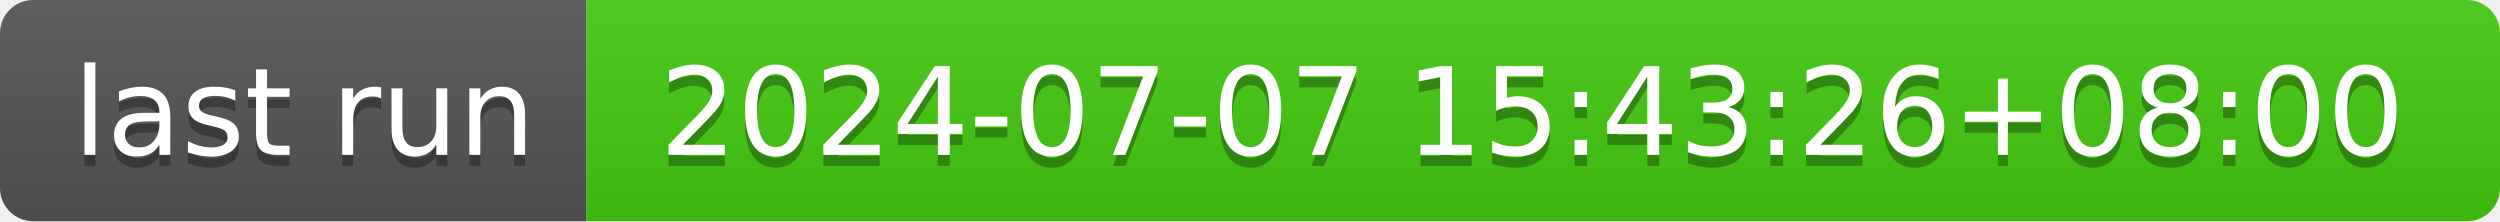
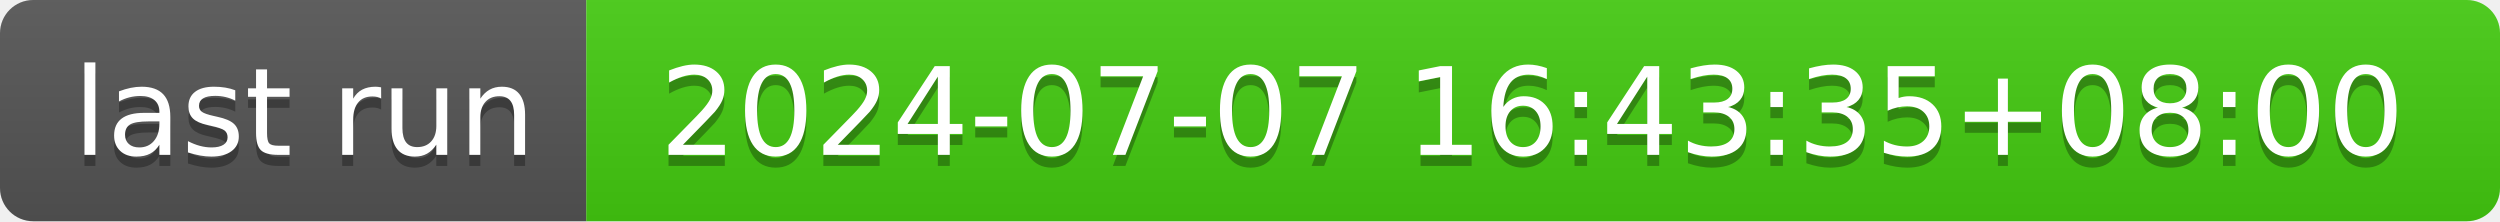
- <svg xmlns="http://www.w3.org/2000/svg" width="226" height="20" role="img" aria-label="last run: 2024-07-07 15:43:26+08:00">
+ <svg xmlns="http://www.w3.org/2000/svg" width="226" height="20" role="img" aria-label="last run: 2024-07-07 16:43:35+08:00">
  <linearGradient id="s" x2="0" y2="100%">
    <stop offset="0" stop-color="#bbb" stop-opacity=".1" />
    <stop offset="1" stop-opacity=".1" />
  </linearGradient>
  <clipPath id="r">
    <rect width="226" height="20" rx="3" fill="#fff" />
  </clipPath>
  <g clip-path="url(#r)">
    <rect width="53" height="20" fill="#555" />
    <rect x="53" width="173" height="20" fill="#4c1" />
    <rect width="226" height="20" fill="url(#s)" />
  </g>
  <g fill="#fff" text-anchor="middle" font-family="Verdana,Geneva,DejaVu Sans,sans-serif" text-rendering="geometricPrecision" font-size="110">
    <text aria-hidden="true" x="275" y="150" fill="#010101" fill-opacity=".3" transform="scale(.1)" textLength="430">last run</text>
    <text x="275" y="140" transform="scale(.1)" fill="#fff" textLength="430">last run</text>
-     <text aria-hidden="true" x="1385" y="150" fill="#010101" fill-opacity=".3" transform="scale(.1)" textLength="1630">2024-07-07 15:43:26+08:00</text>
-     <text x="1385" y="140" transform="scale(.1)" fill="#fff" textLength="1630">2024-07-07 15:43:26+08:00</text>
+     <text aria-hidden="true" x="1385" y="150" fill="#010101" fill-opacity=".3" transform="scale(.1)" textLength="1630">2024-07-07 16:43:35+08:00</text>
+     <text x="1385" y="140" transform="scale(.1)" fill="#fff" textLength="1630">2024-07-07 16:43:35+08:00</text>
  </g>
</svg>
